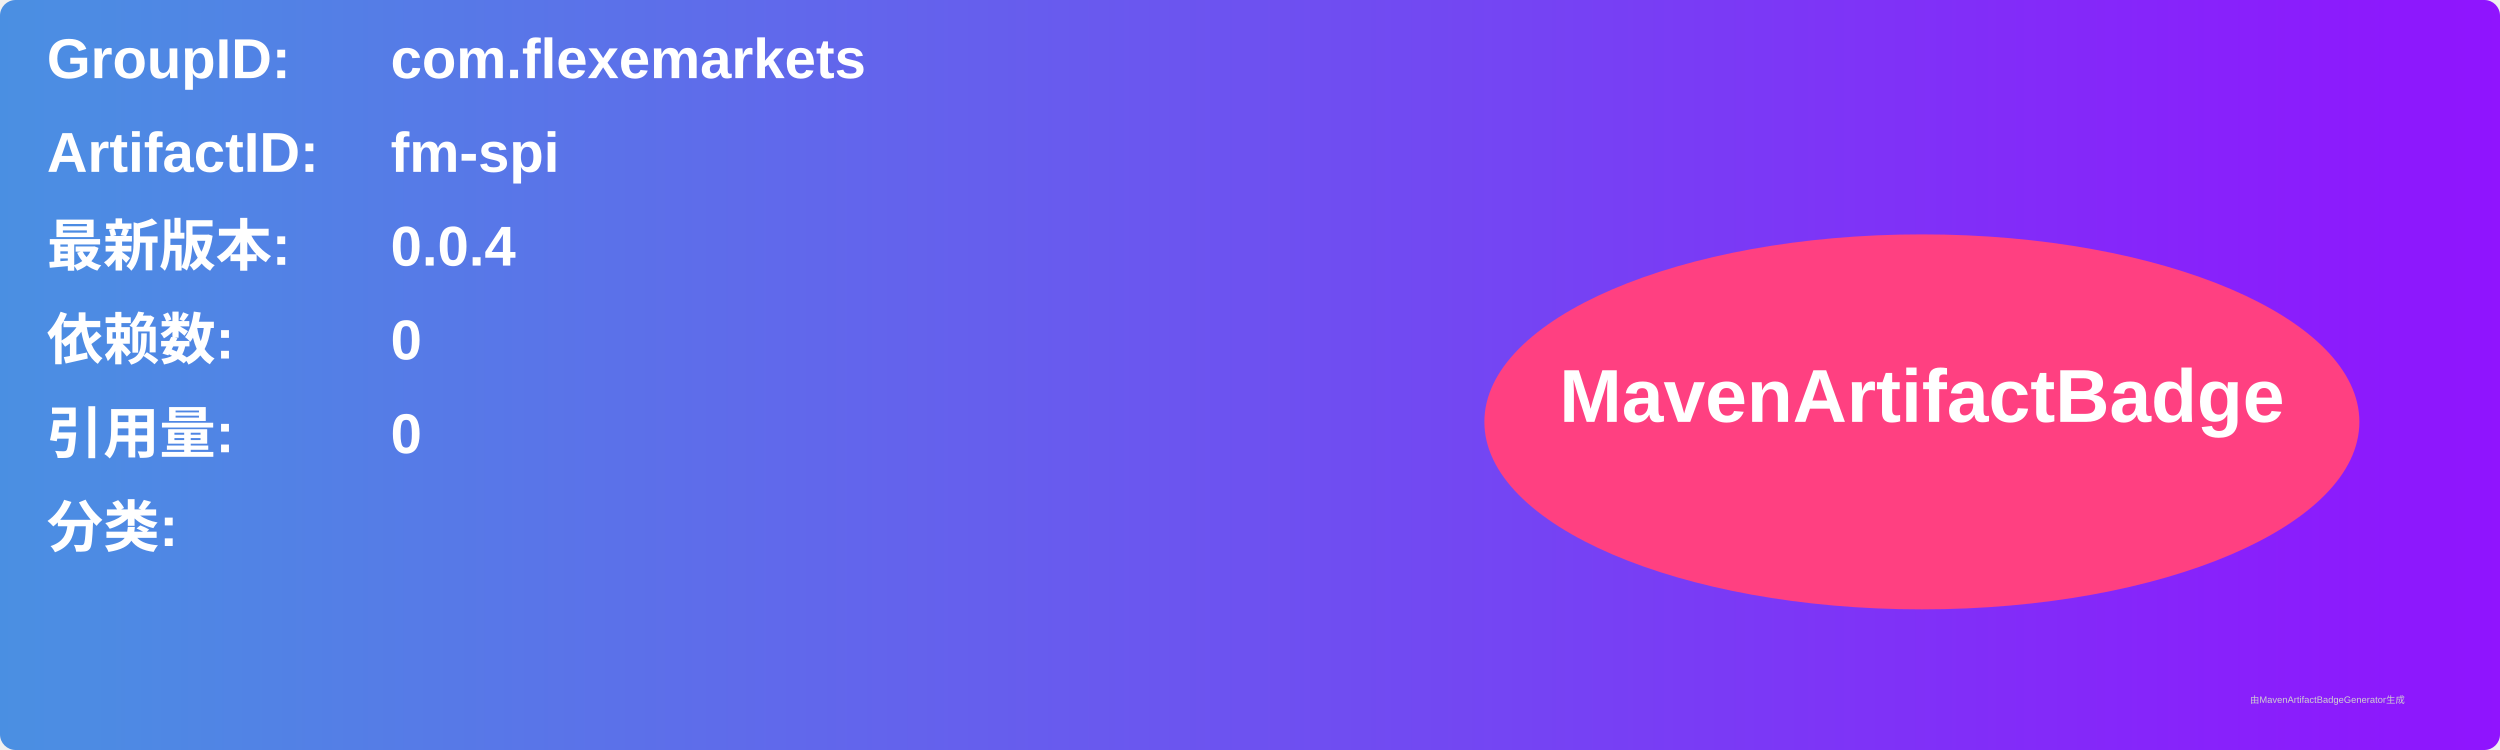
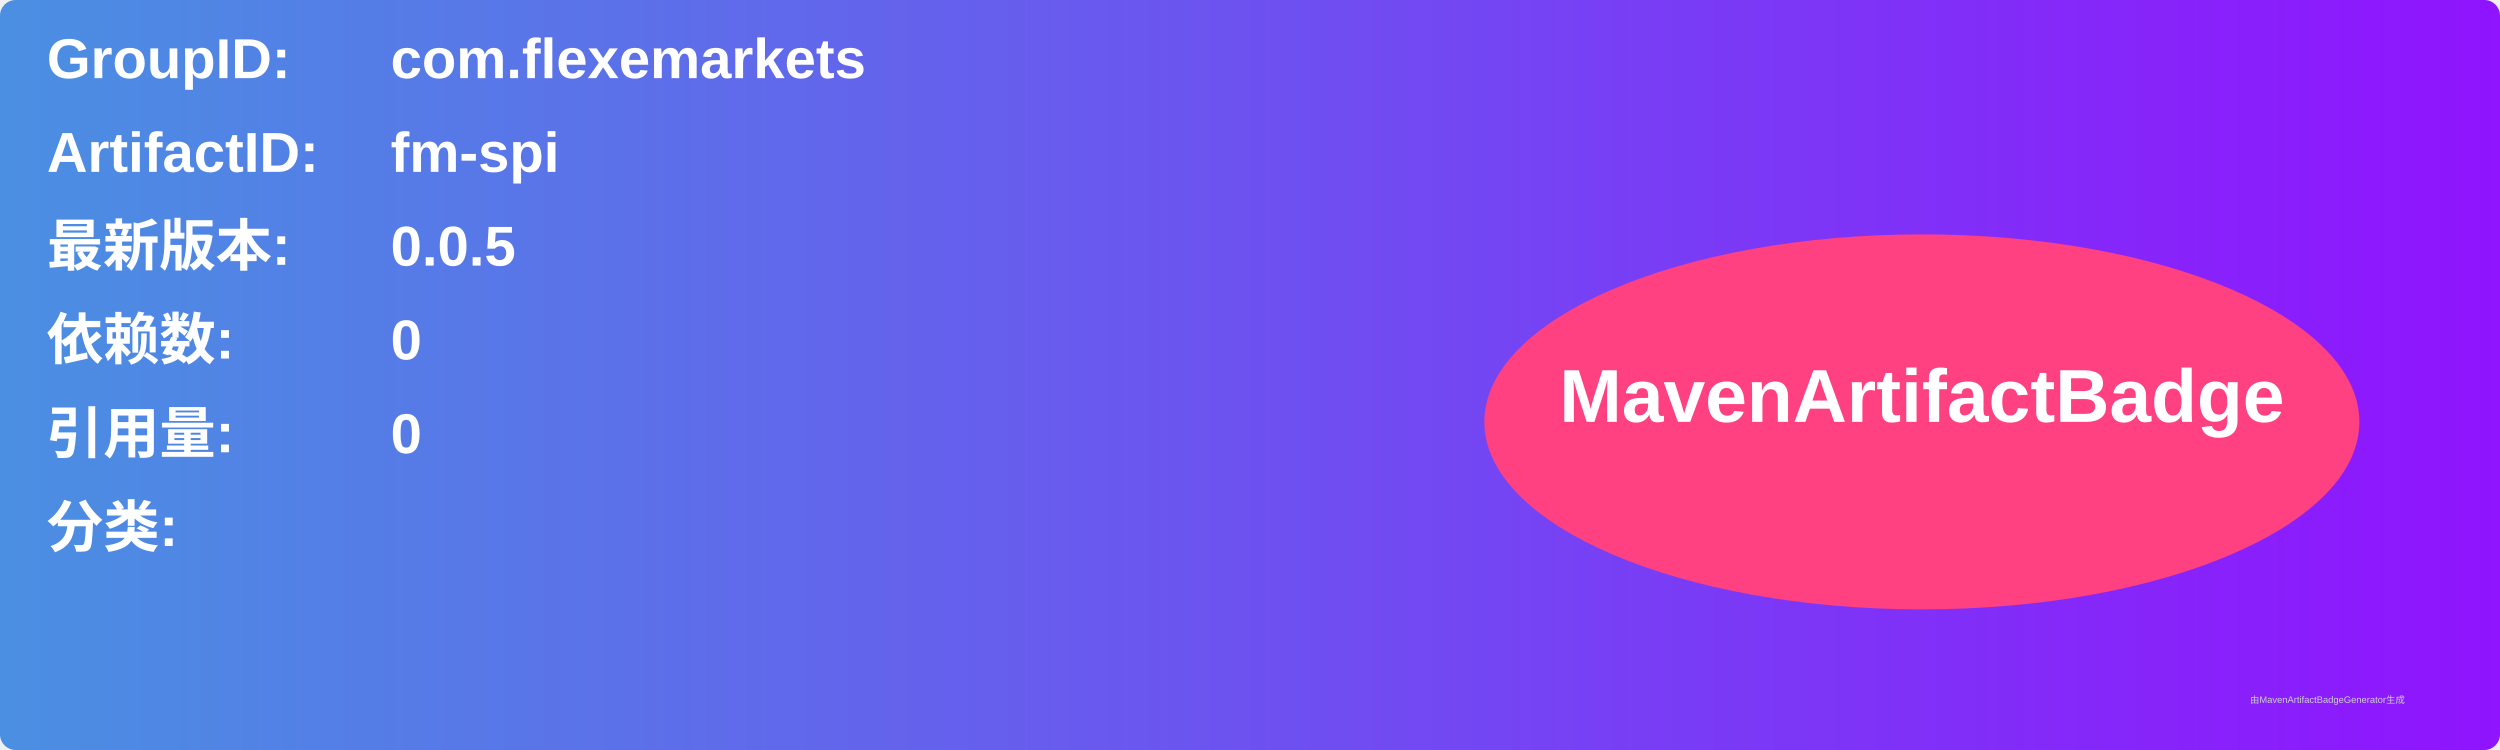
<svg xmlns="http://www.w3.org/2000/svg" width="800" height="240" viewBox="0 0 800 240">
  <linearGradient id="grad" x1="0%" y1="0%" x2="100%" y2="0%">
    <stop offset="0%" stop-color="#4a90e2" />
    <stop offset="100%" stop-color="#9013fe" />
  </linearGradient>
  <rect width="100%" height="100%" rx="5" ry="5" fill="url(#grad)" />
  <g transform="translate(15, 15)">
    <text x="0" y="10" font-family="Arial" font-size="18" fill="white" font-weight="bold" width="260">GroupID:</text>
    <text x="110" y="10" font-family="Arial" font-size="18" fill="white" font-weight="bold" width="460">com.flexemarkets</text>
    <text x="0" y="40" font-family="Arial" font-size="18" fill="white" font-weight="bold" width="260">ArtifactID:</text>
    <text x="110" y="40" font-family="Arial" font-size="18" fill="white" font-weight="bold" width="460">fm-spi</text>
    <text x="0" y="70" font-family="Arial" font-size="18" fill="white" font-weight="bold">最新版本:</text>
    <text x="110" y="70" font-family="Arial" font-size="18" fill="white" font-weight="bold">
-       <tspan font-weight="bold">0.0.4</tspan>
+       <tspan font-weight="bold">0.0.5</tspan>
    </text>
    <text x="0" y="100" font-family="Arial" font-size="18" fill="white" font-weight="bold">依赖数: </text>
    <text x="110" y="100" font-family="Arial" font-size="18" fill="white">
      <tspan font-weight="bold">0</tspan>
    </text>
    <text x="0" y="130" font-family="Arial" font-size="18" fill="white" font-weight="bold">引用量: </text>
    <text x="110" y="130" font-family="Arial" font-size="18" fill="white">
      <tspan font-weight="bold">0</tspan>
    </text>
    <text x="0" y="160" font-family="Arial" font-size="18" fill="white" font-weight="bold">分类:</text>
    <text x="10" y="190" font-family="Arial" font-size="10" fill="white">
      <tspan font-weight="bold" />
    </text>
    <ellipse cx="600" cy="120" rx="140" ry="60" fill="#ff4081" />
    <text x="600" y="120" text-anchor="middle" font-family="Arial" font-size="24" fill="white" font-weight="bold">MavenArtifactBadge</text>
  </g>
  <text x="720" y="225" font-family="Arial" font-size="3" fill="#d0d0d0">由MavenArtifactBadgeGenerator生成</text>
</svg>
